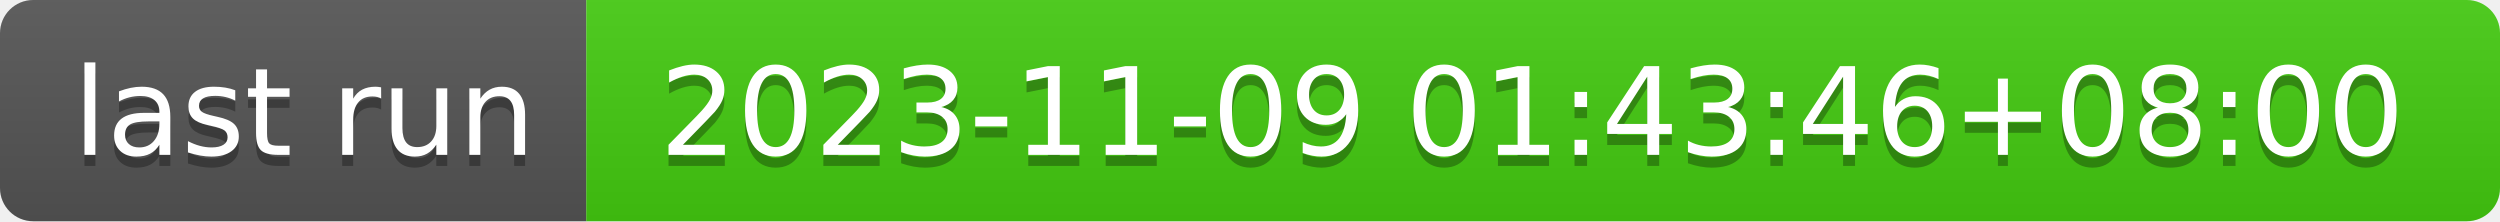
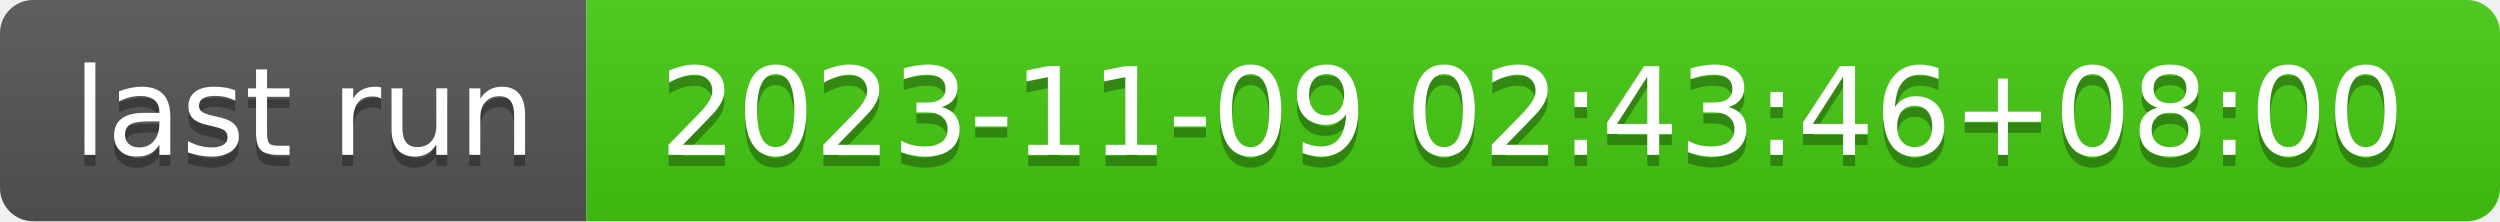
- <svg xmlns="http://www.w3.org/2000/svg" width="226" height="20" role="img" aria-label="last run: 2023-11-09 01:43:46+08:00">
+ <svg xmlns="http://www.w3.org/2000/svg" width="226" height="20" role="img" aria-label="last run: 2023-11-09 02:43:46+08:00">
  <linearGradient id="s" x2="0" y2="100%">
    <stop offset="0" stop-color="#bbb" stop-opacity=".1" />
    <stop offset="1" stop-opacity=".1" />
  </linearGradient>
  <clipPath id="r">
    <rect width="226" height="20" rx="3" fill="#fff" />
  </clipPath>
  <g clip-path="url(#r)">
    <rect width="53" height="20" fill="#555" />
    <rect x="53" width="173" height="20" fill="#4c1" />
    <rect width="226" height="20" fill="url(#s)" />
  </g>
  <g fill="#fff" text-anchor="middle" font-family="Verdana,Geneva,DejaVu Sans,sans-serif" text-rendering="geometricPrecision" font-size="110">
    <text aria-hidden="true" x="275" y="150" fill="#010101" fill-opacity=".3" transform="scale(.1)" textLength="430">last run</text>
    <text x="275" y="140" transform="scale(.1)" fill="#fff" textLength="430">last run</text>
-     <text aria-hidden="true" x="1385" y="150" fill="#010101" fill-opacity=".3" transform="scale(.1)" textLength="1630">2023-11-09 01:43:46+08:00</text>
-     <text x="1385" y="140" transform="scale(.1)" fill="#fff" textLength="1630">2023-11-09 01:43:46+08:00</text>
+     <text aria-hidden="true" x="1385" y="150" fill="#010101" fill-opacity=".3" transform="scale(.1)" textLength="1630">2023-11-09 02:43:46+08:00</text>
+     <text x="1385" y="140" transform="scale(.1)" fill="#fff" textLength="1630">2023-11-09 02:43:46+08:00</text>
  </g>
</svg>
